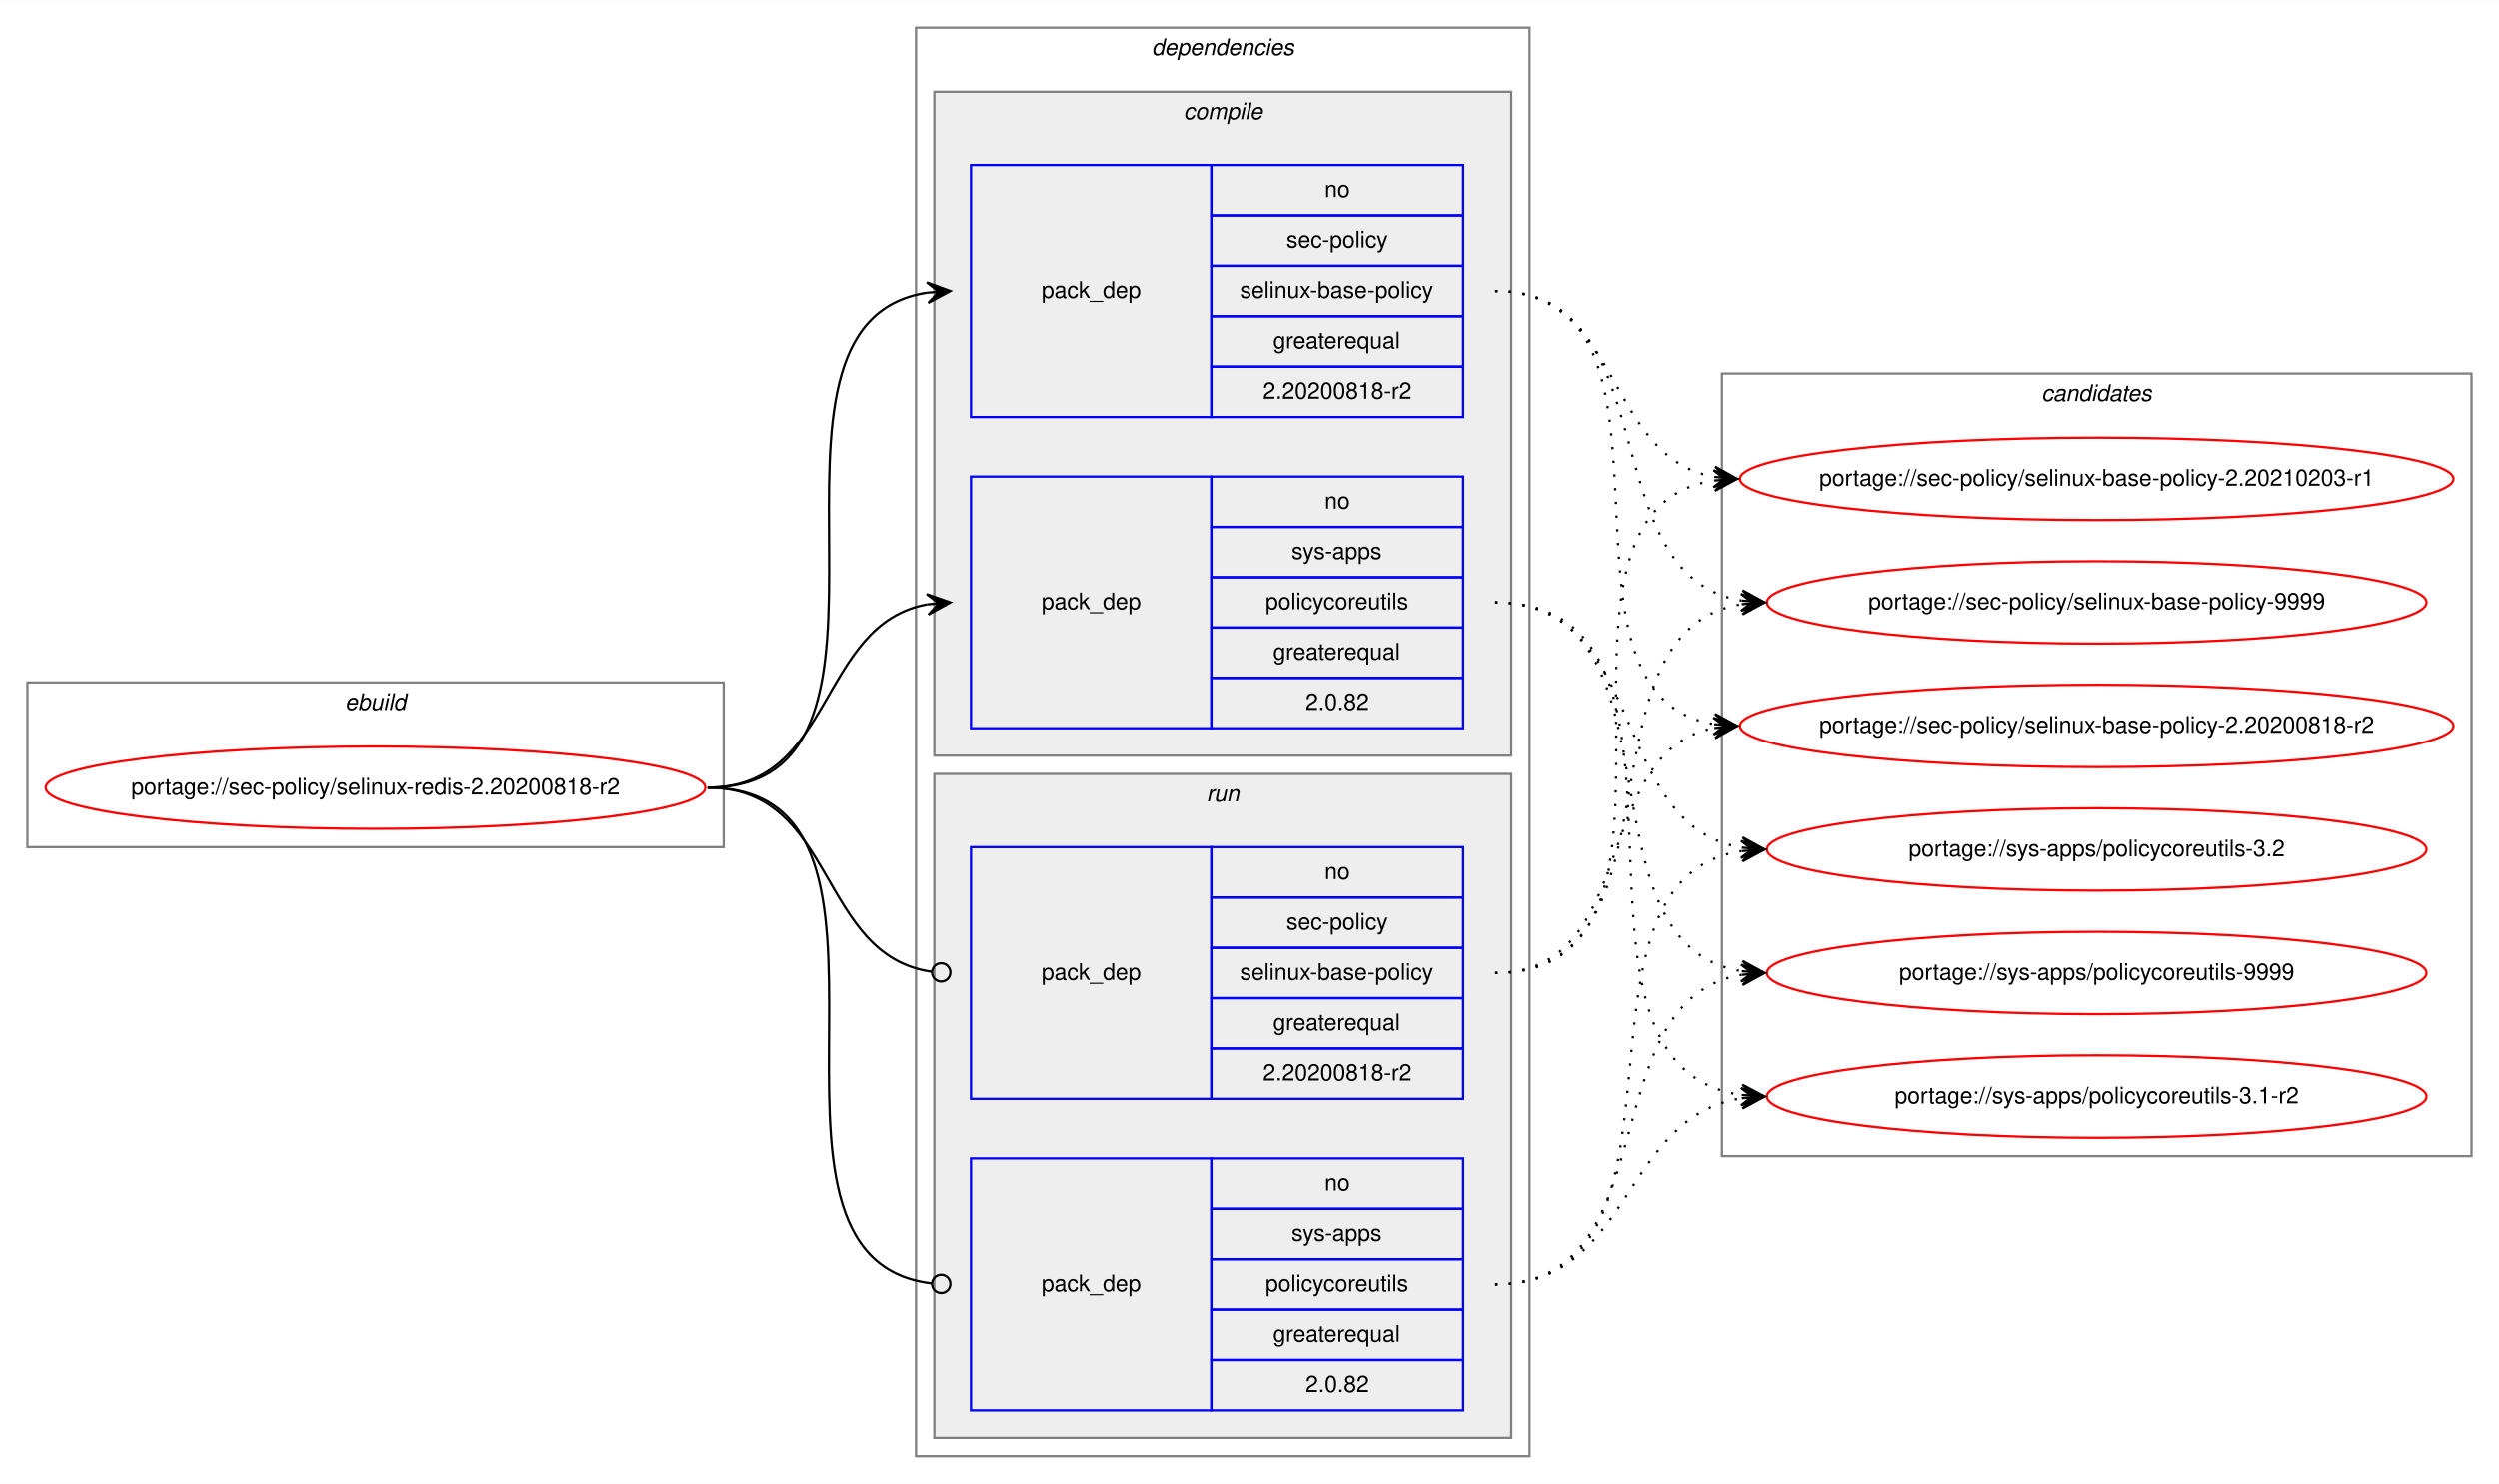
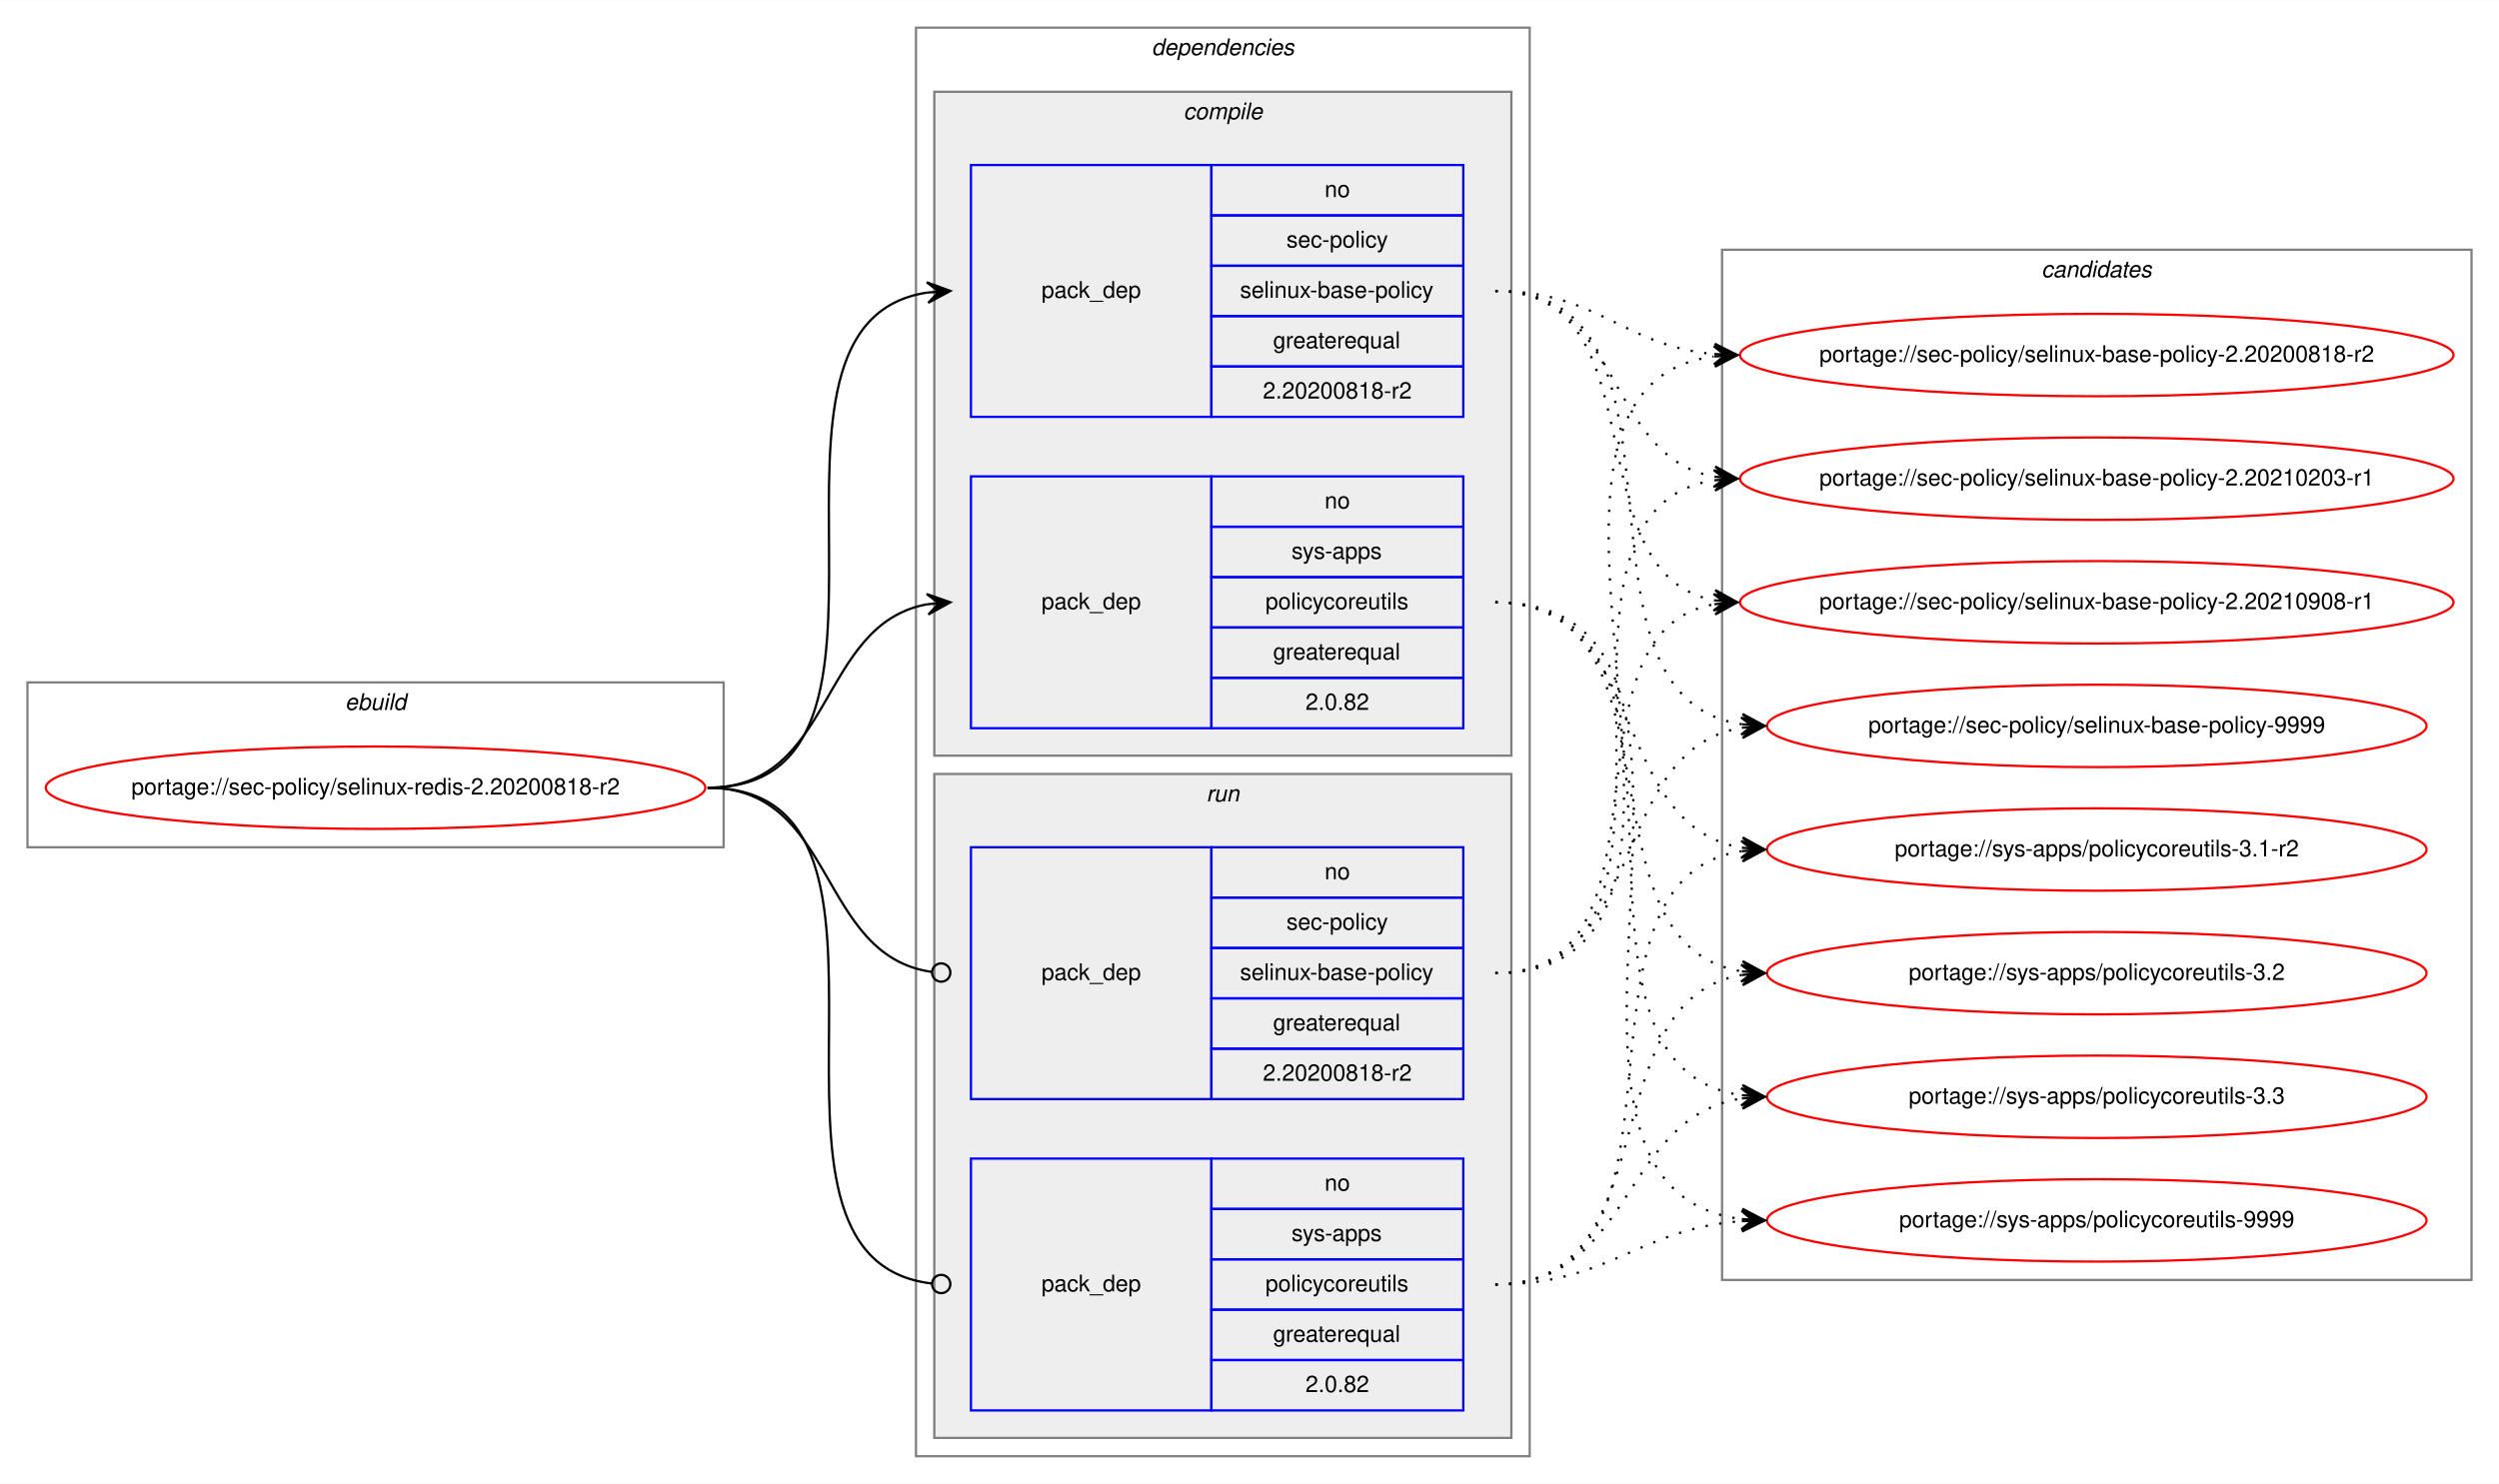
<svg xmlns="http://www.w3.org/2000/svg" xmlns:xlink="http://www.w3.org/1999/xlink" width="1091pt" height="648pt" viewBox="0.00 0.00 1091.28 648.00">
  <g id="graph0" class="graph" transform="scale(1 1) rotate(0) translate(4 644)">
    <polygon fill="white" stroke="transparent" points="-4,4 -4,-644 1087.28,-644 1087.28,4 -4,4" />
    <g id="clust1" class="cluster">
      <polygon fill="none" stroke="gray" points="8,-274 8,-346 312,-346 312,-274 8,-274" />
      <text text-anchor="start" x="146.66" y="-334" font-family="Helvetica,sans-Serif" font-style="italic" font-size="10.00">ebuild</text>
    </g>
    <g id="clust2" class="cluster">
      <polygon fill="none" stroke="gray" points="396,-8 396,-632 664,-632 664,-8 396,-8" />
      <text text-anchor="start" x="498.88" y="-620" font-family="Helvetica,sans-Serif" font-style="italic" font-size="10.00">dependencies</text>
    </g>
    <g id="clust3" class="cluster">
      <polygon fill="#eeeeee" stroke="gray" points="404,-314 404,-604 656,-604 656,-314 404,-314" />
      <text text-anchor="start" x="512.78" y="-592" font-family="Helvetica,sans-Serif" font-style="italic" font-size="10.00">compile</text>
    </g>
    <g id="clust7" class="cluster">
      <polygon fill="#eeeeee" stroke="gray" points="404,-16 404,-306 656,-306 656,-16 404,-16" />
      <text text-anchor="start" x="522.78" y="-294" font-family="Helvetica,sans-Serif" font-style="italic" font-size="10.00">run</text>
    </g>
    <g id="clust10" class="cluster">
-       <polygon fill="none" stroke="gray" points="748,-139 748,-481 1075.28,-481 1075.28,-139 748,-139" />
-       <text text-anchor="start" x="887.47" y="-469" font-family="Helvetica,sans-Serif" font-style="italic" font-size="10.00">candidates</text>
+       <polygon fill="none" stroke="gray" points="748,-85 748,-535 1075.28,-535 1075.28,-85 748,-85" />
+       <text text-anchor="start" x="887.47" y="-523" font-family="Helvetica,sans-Serif" font-style="italic" font-size="10.00">candidates</text>
    </g>
    <g id="node1" class="node">
      <g id="a_node1">
        <a xlink:href="../sec-policy/selinux-redis-2.20200818-r2.svg" xlink:title="portage://sec-policy/selinux-redis-2.20200818-r2">
          <ellipse fill="none" stroke="red" cx="160" cy="-300" rx="144" ry="18" />
          <text text-anchor="middle" x="160" y="-297" font-family="Helvetica,sans-Serif" font-size="10.00">portage://sec-policy/selinux-redis-2.20200818-r2</text>
        </a>
      </g>
    </g>
    <g id="node2" class="node">
      <polygon fill="none" stroke="blue" points="420,-462 420,-572 525,-572 525,-462 420,-462" />
      <text text-anchor="start" x="450.82" y="-514" font-family="Helvetica,sans-Serif" font-size="10.00">pack_dep</text>
      <polygon fill="none" stroke="blue" points="525,-550 525,-572 635,-572 635,-550 525,-550" />
      <text text-anchor="start" x="574.44" y="-558" font-family="Helvetica,sans-Serif" font-size="10.00">no</text>
      <polygon fill="none" stroke="blue" points="525,-528 525,-550 635,-550 635,-528 525,-528" />
      <text text-anchor="start" x="557.78" y="-536" font-family="Helvetica,sans-Serif" font-size="10.00">sec-policy</text>
      <polygon fill="none" stroke="blue" points="525,-506 525,-528 635,-528 635,-506 525,-506" />
      <text text-anchor="start" x="537.5" y="-514" font-family="Helvetica,sans-Serif" font-size="10.00">selinux-base-policy</text>
      <polygon fill="none" stroke="blue" points="525,-484 525,-506 635,-506 635,-484 525,-484" />
      <text text-anchor="start" x="551.94" y="-492" font-family="Helvetica,sans-Serif" font-size="10.00">greaterequal</text>
      <polygon fill="none" stroke="blue" points="525,-462 525,-484 635,-484 635,-462 525,-462" />
      <text text-anchor="start" x="547.49" y="-470" font-family="Helvetica,sans-Serif" font-size="10.00">2.20200818-r2</text>
    </g>
    <g id="edge1" class="edge">
      <path fill="none" stroke="black" d="M305,-300C408.77,-300 310.64,-502.83 401.01,-516.3" />
      <polygon fill="black" stroke="black" points="411,-517 400.71,-520.79 406.01,-516.65 401.02,-516.3 401.02,-516.3 401.02,-516.3 406.01,-516.65 401.34,-511.81 411,-517 411,-517" />
    </g>
    <g id="node3" class="node">
      <polygon fill="none" stroke="blue" points="420,-326 420,-436 525,-436 525,-326 420,-326" />
      <text text-anchor="start" x="450.82" y="-378" font-family="Helvetica,sans-Serif" font-size="10.00">pack_dep</text>
      <polygon fill="none" stroke="blue" points="525,-414 525,-436 635,-436 635,-414 525,-414" />
      <text text-anchor="start" x="574.44" y="-422" font-family="Helvetica,sans-Serif" font-size="10.00">no</text>
      <polygon fill="none" stroke="blue" points="525,-392 525,-414 635,-414 635,-392 525,-392" />
      <text text-anchor="start" x="560" y="-400" font-family="Helvetica,sans-Serif" font-size="10.00">sys-apps</text>
      <polygon fill="none" stroke="blue" points="525,-370 525,-392 635,-392 635,-370 525,-370" />
      <text text-anchor="start" x="548.61" y="-378" font-family="Helvetica,sans-Serif" font-size="10.00">policycoreutils</text>
      <polygon fill="none" stroke="blue" points="525,-348 525,-370 635,-370 635,-348 525,-348" />
      <text text-anchor="start" x="551.94" y="-356" font-family="Helvetica,sans-Serif" font-size="10.00">greaterequal</text>
      <polygon fill="none" stroke="blue" points="525,-326 525,-348 635,-348 635,-326 525,-326" />
      <text text-anchor="start" x="566.1" y="-334" font-family="Helvetica,sans-Serif" font-size="10.00">2.0.82</text>
    </g>
    <g id="edge2" class="edge">
      <path fill="none" stroke="black" d="M305,-300C360.7,-300 352.97,-371.49 400.99,-380.15" />
      <polygon fill="black" stroke="black" points="411,-381 400.65,-384.63 406.02,-380.57 401.04,-380.15 401.04,-380.15 401.04,-380.15 406.02,-380.57 401.42,-375.67 411,-381 411,-381" />
    </g>
    <g id="node4" class="node">
      <polygon fill="none" stroke="blue" points="420,-164 420,-274 525,-274 525,-164 420,-164" />
      <text text-anchor="start" x="450.82" y="-216" font-family="Helvetica,sans-Serif" font-size="10.00">pack_dep</text>
      <polygon fill="none" stroke="blue" points="525,-252 525,-274 635,-274 635,-252 525,-252" />
      <text text-anchor="start" x="574.44" y="-260" font-family="Helvetica,sans-Serif" font-size="10.00">no</text>
      <polygon fill="none" stroke="blue" points="525,-230 525,-252 635,-252 635,-230 525,-230" />
      <text text-anchor="start" x="557.78" y="-238" font-family="Helvetica,sans-Serif" font-size="10.00">sec-policy</text>
      <polygon fill="none" stroke="blue" points="525,-208 525,-230 635,-230 635,-208 525,-208" />
      <text text-anchor="start" x="537.5" y="-216" font-family="Helvetica,sans-Serif" font-size="10.00">selinux-base-policy</text>
      <polygon fill="none" stroke="blue" points="525,-186 525,-208 635,-208 635,-186 525,-186" />
      <text text-anchor="start" x="551.94" y="-194" font-family="Helvetica,sans-Serif" font-size="10.00">greaterequal</text>
      <polygon fill="none" stroke="blue" points="525,-164 525,-186 635,-186 635,-164 525,-164" />
      <text text-anchor="start" x="547.49" y="-172" font-family="Helvetica,sans-Serif" font-size="10.00">2.20200818-r2</text>
    </g>
    <g id="edge3" class="edge">
      <path fill="none" stroke="black" d="M305,-300C361.4,-300 352.77,-226.72 402.81,-219.56" />
      <ellipse fill="none" stroke="black" cx="407.01" cy="-219.27" rx="4" ry="4" />
    </g>
    <g id="node5" class="node">
      <polygon fill="none" stroke="blue" points="420,-28 420,-138 525,-138 525,-28 420,-28" />
      <text text-anchor="start" x="450.82" y="-80" font-family="Helvetica,sans-Serif" font-size="10.00">pack_dep</text>
      <polygon fill="none" stroke="blue" points="525,-116 525,-138 635,-138 635,-116 525,-116" />
      <text text-anchor="start" x="574.44" y="-124" font-family="Helvetica,sans-Serif" font-size="10.00">no</text>
      <polygon fill="none" stroke="blue" points="525,-94 525,-116 635,-116 635,-94 525,-94" />
      <text text-anchor="start" x="560" y="-102" font-family="Helvetica,sans-Serif" font-size="10.00">sys-apps</text>
      <polygon fill="none" stroke="blue" points="525,-72 525,-94 635,-94 635,-72 525,-72" />
      <text text-anchor="start" x="548.61" y="-80" font-family="Helvetica,sans-Serif" font-size="10.00">policycoreutils</text>
      <polygon fill="none" stroke="blue" points="525,-50 525,-72 635,-72 635,-50 525,-50" />
      <text text-anchor="start" x="551.94" y="-58" font-family="Helvetica,sans-Serif" font-size="10.00">greaterequal</text>
      <polygon fill="none" stroke="blue" points="525,-28 525,-50 635,-50 635,-28 525,-28" />
      <text text-anchor="start" x="566.1" y="-36" font-family="Helvetica,sans-Serif" font-size="10.00">2.0.82</text>
    </g>
    <g id="edge4" class="edge">
      <path fill="none" stroke="black" d="M305,-300C409.51,-300 309.24,-94.29 402.95,-83.44" />
      <ellipse fill="none" stroke="black" cx="407.01" cy="-83.22" rx="4" ry="4" />
    </g>
    <g id="node6" class="node">
      <g id="a_node6">
        <a xlink:href="../sec-policy/selinux-base-policy-2.20200818-r2.svg" xlink:title="portage://sec-policy/selinux-base-policy-2.20200818-r2">
-           <ellipse fill="none" stroke="red" cx="911.64" cy="-327" rx="155.78" ry="18" />
-           <text text-anchor="middle" x="911.64" y="-324" font-family="Helvetica,sans-Serif" font-size="10.00">portage://sec-policy/selinux-base-policy-2.20200818-r2</text>
+           <ellipse fill="none" stroke="red" cx="911.64" cy="-489" rx="155.78" ry="18" />
+           <text text-anchor="middle" x="911.64" y="-486" font-family="Helvetica,sans-Serif" font-size="10.00">portage://sec-policy/selinux-base-policy-2.20200818-r2</text>
        </a>
      </g>
    </g>
    <g id="edge5" class="edge">
-       <path fill="none" stroke="black" stroke-dasharray="1,5" d="M649,-517C742.03,-517 664.27,-340.84 744.63,-327.77" />
-       <polygon fill="black" stroke="black" points="754.64,-327 745.01,-332.25 749.66,-327.38 744.67,-327.76 744.67,-327.76 744.67,-327.76 749.66,-327.38 744.33,-323.28 754.64,-327 754.64,-327" />
+       <path fill="none" stroke="black" stroke-dasharray="1,5" d="M649,-517C693.97,-517 704.59,-493 744.46,-489.44" />
+       <polygon fill="black" stroke="black" points="754.64,-489 744.84,-493.93 749.65,-489.22 744.65,-489.43 744.65,-489.43 744.65,-489.43 749.65,-489.22 744.46,-484.94 754.64,-489 754.64,-489" />
    </g>
    <g id="node7" class="node">
      <g id="a_node7">
        <a xlink:href="../sec-policy/selinux-base-policy-2.20210203-r1.svg" xlink:title="portage://sec-policy/selinux-base-policy-2.20210203-r1">
          <ellipse fill="none" stroke="red" cx="911.64" cy="-435" rx="155.78" ry="18" />
          <text text-anchor="middle" x="911.64" y="-432" font-family="Helvetica,sans-Serif" font-size="10.00">portage://sec-policy/selinux-base-policy-2.20210203-r1</text>
        </a>
      </g>
    </g>
    <g id="edge6" class="edge">
      <path fill="none" stroke="black" stroke-dasharray="1,5" d="M649,-517C704.84,-517 696.54,-444.63 744.61,-435.87" />
      <polygon fill="black" stroke="black" points="754.64,-435 745.07,-440.34 749.66,-435.43 744.68,-435.86 744.68,-435.86 744.68,-435.86 749.66,-435.43 744.29,-431.38 754.64,-435 754.64,-435" />
    </g>
    <g id="node8" class="node">
      <g id="a_node8">
-         <a xlink:href="../sec-policy/selinux-base-policy-9999.svg" xlink:title="portage://sec-policy/selinux-base-policy-9999">
-           <ellipse fill="none" stroke="red" cx="911.64" cy="-381" rx="144" ry="18" />
-           <text text-anchor="middle" x="911.64" y="-378" font-family="Helvetica,sans-Serif" font-size="10.00">portage://sec-policy/selinux-base-policy-9999</text>
+         <a xlink:href="../sec-policy/selinux-base-policy-2.20210908-r1.svg" xlink:title="portage://sec-policy/selinux-base-policy-2.20210908-r1">
+           <ellipse fill="none" stroke="red" cx="911.64" cy="-381" rx="155.78" ry="18" />
+           <text text-anchor="middle" x="911.64" y="-378" font-family="Helvetica,sans-Serif" font-size="10.00">portage://sec-policy/selinux-base-policy-2.20210908-r1</text>
        </a>
      </g>
    </g>
    <g id="edge7" class="edge">
-       <path fill="none" stroke="black" stroke-dasharray="1,5" d="M649,-517C725.33,-517 690.27,-392.94 756.59,-381.8" />
-       <polygon fill="black" stroke="black" points="766.64,-381 757.03,-386.28 761.66,-381.4 756.67,-381.79 756.67,-381.79 756.67,-381.79 761.66,-381.4 756.32,-377.31 766.64,-381 766.64,-381" />
+       <path fill="none" stroke="black" stroke-dasharray="1,5" d="M649,-517C721.95,-517 682.28,-393.45 744.67,-381.87" />
+       <polygon fill="black" stroke="black" points="754.64,-381 745.07,-386.35 749.66,-381.43 744.68,-381.87 744.68,-381.87 744.68,-381.87 749.66,-381.43 744.29,-377.38 754.64,-381 754.64,-381" />
    </g>
    <g id="node9" class="node">
      <g id="a_node9">
-         <a xlink:href="../sys-apps/policycoreutils-3.1-r2.svg" xlink:title="portage://sys-apps/policycoreutils-3.1-r2">
-           <ellipse fill="none" stroke="red" cx="911.64" cy="-165" rx="144" ry="18" />
-           <text text-anchor="middle" x="911.64" y="-162" font-family="Helvetica,sans-Serif" font-size="10.00">portage://sys-apps/policycoreutils-3.1-r2</text>
+         <a xlink:href="../sec-policy/selinux-base-policy-9999.svg" xlink:title="portage://sec-policy/selinux-base-policy-9999">
+           <ellipse fill="none" stroke="red" cx="911.64" cy="-327" rx="144" ry="18" />
+           <text text-anchor="middle" x="911.64" y="-324" font-family="Helvetica,sans-Serif" font-size="10.00">portage://sec-policy/selinux-base-policy-9999</text>
        </a>
      </g>
    </g>
    <g id="edge8" class="edge">
-       <path fill="none" stroke="black" stroke-dasharray="1,5" d="M649,-381C754.69,-381 663.8,-179.11 756.43,-165.7" />
-       <polygon fill="black" stroke="black" points="766.64,-165 756.97,-170.17 761.65,-165.34 756.66,-165.68 756.66,-165.68 756.66,-165.68 761.65,-165.34 756.36,-161.19 766.64,-165 766.64,-165" />
+       <path fill="none" stroke="black" stroke-dasharray="1,5" d="M649,-517C744.73,-517 672.94,-340.48 756.56,-327.73" />
+       <polygon fill="black" stroke="black" points="766.64,-327 756.99,-332.21 761.65,-327.36 756.67,-327.72 756.67,-327.72 756.67,-327.72 761.65,-327.36 756.34,-323.23 766.64,-327 766.64,-327" />
    </g>
    <g id="node10" class="node">
      <g id="a_node10">
-         <a xlink:href="../sys-apps/policycoreutils-3.2.svg" xlink:title="portage://sys-apps/policycoreutils-3.2">
+         <a xlink:href="../sys-apps/policycoreutils-3.1-r2.svg" xlink:title="portage://sys-apps/policycoreutils-3.1-r2">
          <ellipse fill="none" stroke="red" cx="911.64" cy="-273" rx="144" ry="18" />
-           <text text-anchor="middle" x="911.64" y="-270" font-family="Helvetica,sans-Serif" font-size="10.00">portage://sys-apps/policycoreutils-3.2</text>
+           <text text-anchor="middle" x="911.64" y="-270" font-family="Helvetica,sans-Serif" font-size="10.00">portage://sys-apps/policycoreutils-3.1-r2</text>
        </a>
      </g>
    </g>
    <g id="edge9" class="edge">
      <path fill="none" stroke="black" stroke-dasharray="1,5" d="M649,-381C716.37,-381 697.89,-283.69 756.54,-273.81" />
      <polygon fill="black" stroke="black" points="766.64,-273 757.03,-278.28 761.66,-273.4 756.67,-273.8 756.67,-273.8 756.67,-273.8 761.66,-273.4 756.31,-269.31 766.64,-273 766.64,-273" />
    </g>
    <g id="node11" class="node">
      <g id="a_node11">
-         <a xlink:href="../sys-apps/policycoreutils-9999.svg" xlink:title="portage://sys-apps/policycoreutils-9999">
+         <a xlink:href="../sys-apps/policycoreutils-3.2.svg" xlink:title="portage://sys-apps/policycoreutils-3.2">
          <ellipse fill="none" stroke="red" cx="911.64" cy="-219" rx="144" ry="18" />
-           <text text-anchor="middle" x="911.64" y="-216" font-family="Helvetica,sans-Serif" font-size="10.00">portage://sys-apps/policycoreutils-9999</text>
+           <text text-anchor="middle" x="911.64" y="-216" font-family="Helvetica,sans-Serif" font-size="10.00">portage://sys-apps/policycoreutils-3.2</text>
        </a>
      </g>
    </g>
    <g id="edge10" class="edge">
      <path fill="none" stroke="black" stroke-dasharray="1,5" d="M649,-381C734.33,-381 682.36,-232.02 756.43,-219.8" />
      <polygon fill="black" stroke="black" points="766.64,-219 757.02,-224.26 761.66,-219.39 756.67,-219.78 756.67,-219.78 756.67,-219.78 761.66,-219.39 756.32,-215.29 766.64,-219 766.64,-219" />
    </g>
+     <g id="node12" class="node">
+       <g id="a_node12">
+         <a xlink:href="../sys-apps/policycoreutils-3.3.svg" xlink:title="portage://sys-apps/policycoreutils-3.3">
+           <ellipse fill="none" stroke="red" cx="911.64" cy="-165" rx="144" ry="18" />
+           <text text-anchor="middle" x="911.64" y="-162" font-family="Helvetica,sans-Serif" font-size="10.00">portage://sys-apps/policycoreutils-3.3</text>
+         </a>
+       </g>
+     </g>
    <g id="edge11" class="edge">
-       <path fill="none" stroke="black" stroke-dasharray="1,5" d="M649,-219C712.47,-219 690.34,-315.51 744.45,-326.07" />
-       <polygon fill="black" stroke="black" points="754.64,-327 744.27,-330.57 749.66,-326.54 744.68,-326.09 744.68,-326.09 744.68,-326.09 749.66,-326.54 745.09,-321.61 754.64,-327 754.64,-327" />
+       <path fill="none" stroke="black" stroke-dasharray="1,5" d="M649,-381C754.69,-381 663.8,-179.11 756.43,-165.7" />
+       <polygon fill="black" stroke="black" points="766.64,-165 756.97,-170.17 761.65,-165.34 756.66,-165.68 756.66,-165.68 756.66,-165.68 761.65,-165.34 756.36,-161.19 766.64,-165 766.64,-165" />
+     </g>
+     <g id="node13" class="node">
+       <g id="a_node13">
+         <a xlink:href="../sys-apps/policycoreutils-9999.svg" xlink:title="portage://sys-apps/policycoreutils-9999">
+           <ellipse fill="none" stroke="red" cx="911.64" cy="-111" rx="144" ry="18" />
+           <text text-anchor="middle" x="911.64" y="-108" font-family="Helvetica,sans-Serif" font-size="10.00">portage://sys-apps/policycoreutils-9999</text>
+         </a>
+       </g>
    </g>
    <g id="edge12" class="edge">
+       <path fill="none" stroke="black" stroke-dasharray="1,5" d="M649,-381C776.32,-381 643.42,-125.56 756.51,-111.59" />
+       <polygon fill="black" stroke="black" points="766.64,-111 756.92,-116.08 761.65,-111.29 756.66,-111.59 756.66,-111.59 756.66,-111.59 761.65,-111.29 756.39,-107.09 766.64,-111 766.64,-111" />
+     </g>
+     <g id="edge13" class="edge">
+       <path fill="none" stroke="black" stroke-dasharray="1,5" d="M649,-219C774.21,-219 634.17,-473.92 744.36,-488.36" />
+       <polygon fill="black" stroke="black" points="754.64,-489 744.38,-492.87 749.65,-488.69 744.66,-488.38 744.66,-488.38 744.66,-488.38 749.65,-488.69 744.94,-483.89 754.64,-489 754.64,-489" />
+     </g>
+     <g id="edge14" class="edge">
      <path fill="none" stroke="black" stroke-dasharray="1,5" d="M649,-219C752.21,-219 654.91,-420.49 744.42,-434.26" />
      <polygon fill="black" stroke="black" points="754.64,-435 744.34,-438.77 749.65,-434.64 744.67,-434.28 744.67,-434.28 744.67,-434.28 749.65,-434.64 744.99,-429.79 754.64,-435 754.64,-435" />
    </g>
-     <g id="edge13" class="edge">
-       <path fill="none" stroke="black" stroke-dasharray="1,5" d="M649,-219C734.33,-219 682.36,-367.98 756.43,-380.2" />
-       <polygon fill="black" stroke="black" points="766.64,-381 756.32,-384.71 761.66,-380.61 756.67,-380.22 756.67,-380.22 756.67,-380.22 761.66,-380.61 757.02,-375.74 766.64,-381 766.64,-381" />
-     </g>
-     <g id="edge14" class="edge">
+     <g id="edge15" class="edge">
+       <path fill="none" stroke="black" stroke-dasharray="1,5" d="M649,-219C731.26,-219 674.1,-367.38 744.38,-380.13" />
+       <polygon fill="black" stroke="black" points="754.64,-381 744.3,-384.64 749.66,-380.58 744.68,-380.15 744.68,-380.15 744.68,-380.15 749.66,-380.58 745.06,-375.67 754.64,-381 754.64,-381" />
+     </g>
+     <g id="edge16" class="edge">
+       <path fill="none" stroke="black" stroke-dasharray="1,5" d="M649,-219C716.37,-219 697.89,-316.31 756.54,-326.19" />
+       <polygon fill="black" stroke="black" points="766.64,-327 756.31,-330.69 761.66,-326.6 756.67,-326.2 756.67,-326.2 756.67,-326.2 761.66,-326.6 757.03,-321.72 766.64,-327 766.64,-327" />
+     </g>
+     <g id="edge17" class="edge">
+       <path fill="none" stroke="black" stroke-dasharray="1,5" d="M649,-83C744.73,-83 672.94,-259.52 756.56,-272.27" />
+       <polygon fill="black" stroke="black" points="766.64,-273 756.34,-276.77 761.65,-272.64 756.67,-272.28 756.67,-272.28 756.67,-272.28 761.65,-272.64 756.99,-267.79 766.64,-273 766.64,-273" />
+     </g>
+     <g id="edge18" class="edge">
+       <path fill="none" stroke="black" stroke-dasharray="1,5" d="M649,-83C725.33,-83 690.27,-207.06 756.59,-218.2" />
+       <polygon fill="black" stroke="black" points="766.64,-219 756.32,-222.69 761.66,-218.6 756.67,-218.21 756.67,-218.21 756.67,-218.21 761.66,-218.6 757.03,-213.72 766.64,-219 766.64,-219" />
+     </g>
+     <g id="edge19" class="edge">
      <path fill="none" stroke="black" stroke-dasharray="1,5" d="M649,-83C709.12,-83 703.79,-155.97 756.49,-164.24" />
      <polygon fill="black" stroke="black" points="766.64,-165 756.33,-168.74 761.66,-164.63 756.67,-164.25 756.67,-164.25 756.67,-164.25 761.66,-164.63 757,-159.77 766.64,-165 766.64,-165" />
    </g>
-     <g id="edge15" class="edge">
-       <path fill="none" stroke="black" stroke-dasharray="1,5" d="M649,-83C744.73,-83 672.94,-259.52 756.56,-272.27" />
-       <polygon fill="black" stroke="black" points="766.64,-273 756.34,-276.77 761.65,-272.64 756.67,-272.28 756.67,-272.28 756.67,-272.28 761.65,-272.64 756.99,-267.79 766.64,-273 766.64,-273" />
-     </g>
-     <g id="edge16" class="edge">
-       <path fill="none" stroke="black" stroke-dasharray="1,5" d="M649,-83C725.33,-83 690.27,-207.06 756.59,-218.2" />
-       <polygon fill="black" stroke="black" points="766.64,-219 756.32,-222.69 761.66,-218.6 756.67,-218.21 756.67,-218.21 756.67,-218.21 761.66,-218.6 757.03,-213.72 766.64,-219 766.64,-219" />
+     <g id="edge20" class="edge">
+       <path fill="none" stroke="black" stroke-dasharray="1,5" d="M649,-83C699.18,-83 711.36,-107.4 756.49,-110.65" />
+       <polygon fill="black" stroke="black" points="766.64,-111 756.49,-115.15 761.64,-110.83 756.65,-110.65 756.65,-110.65 756.65,-110.65 761.64,-110.83 756.8,-106.15 766.64,-111 766.64,-111" />
    </g>
  </g>
</svg>
